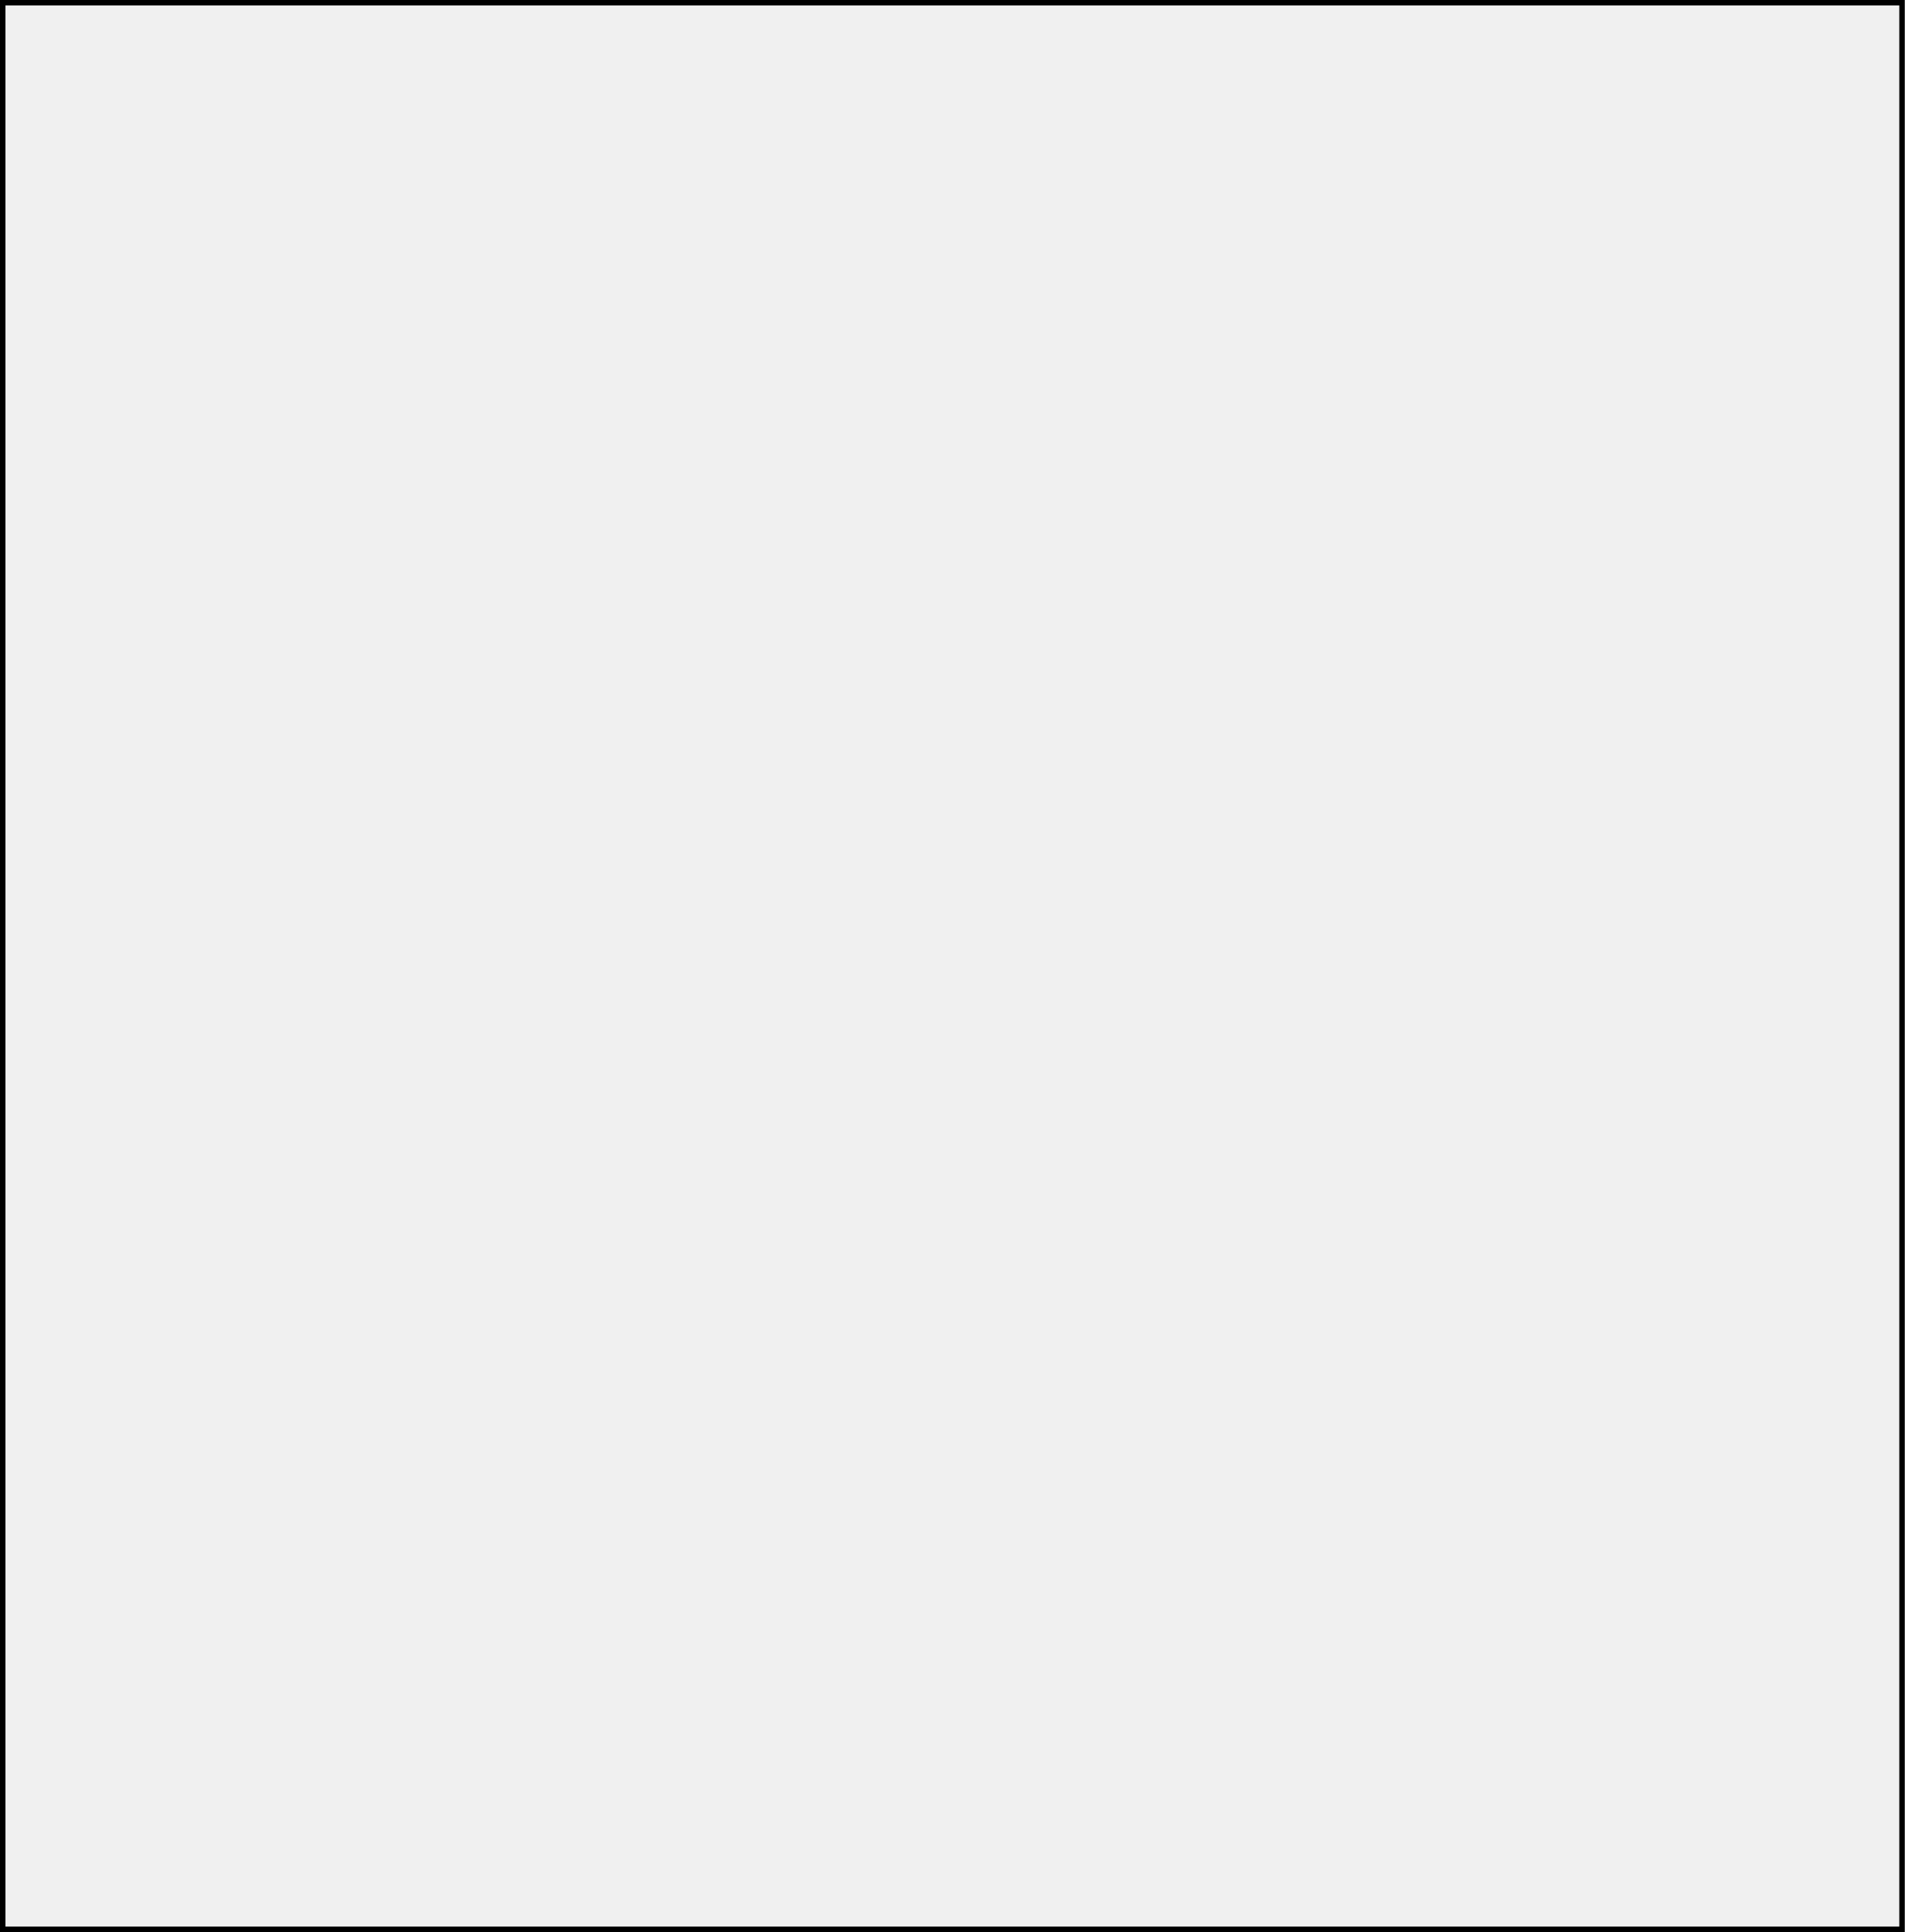
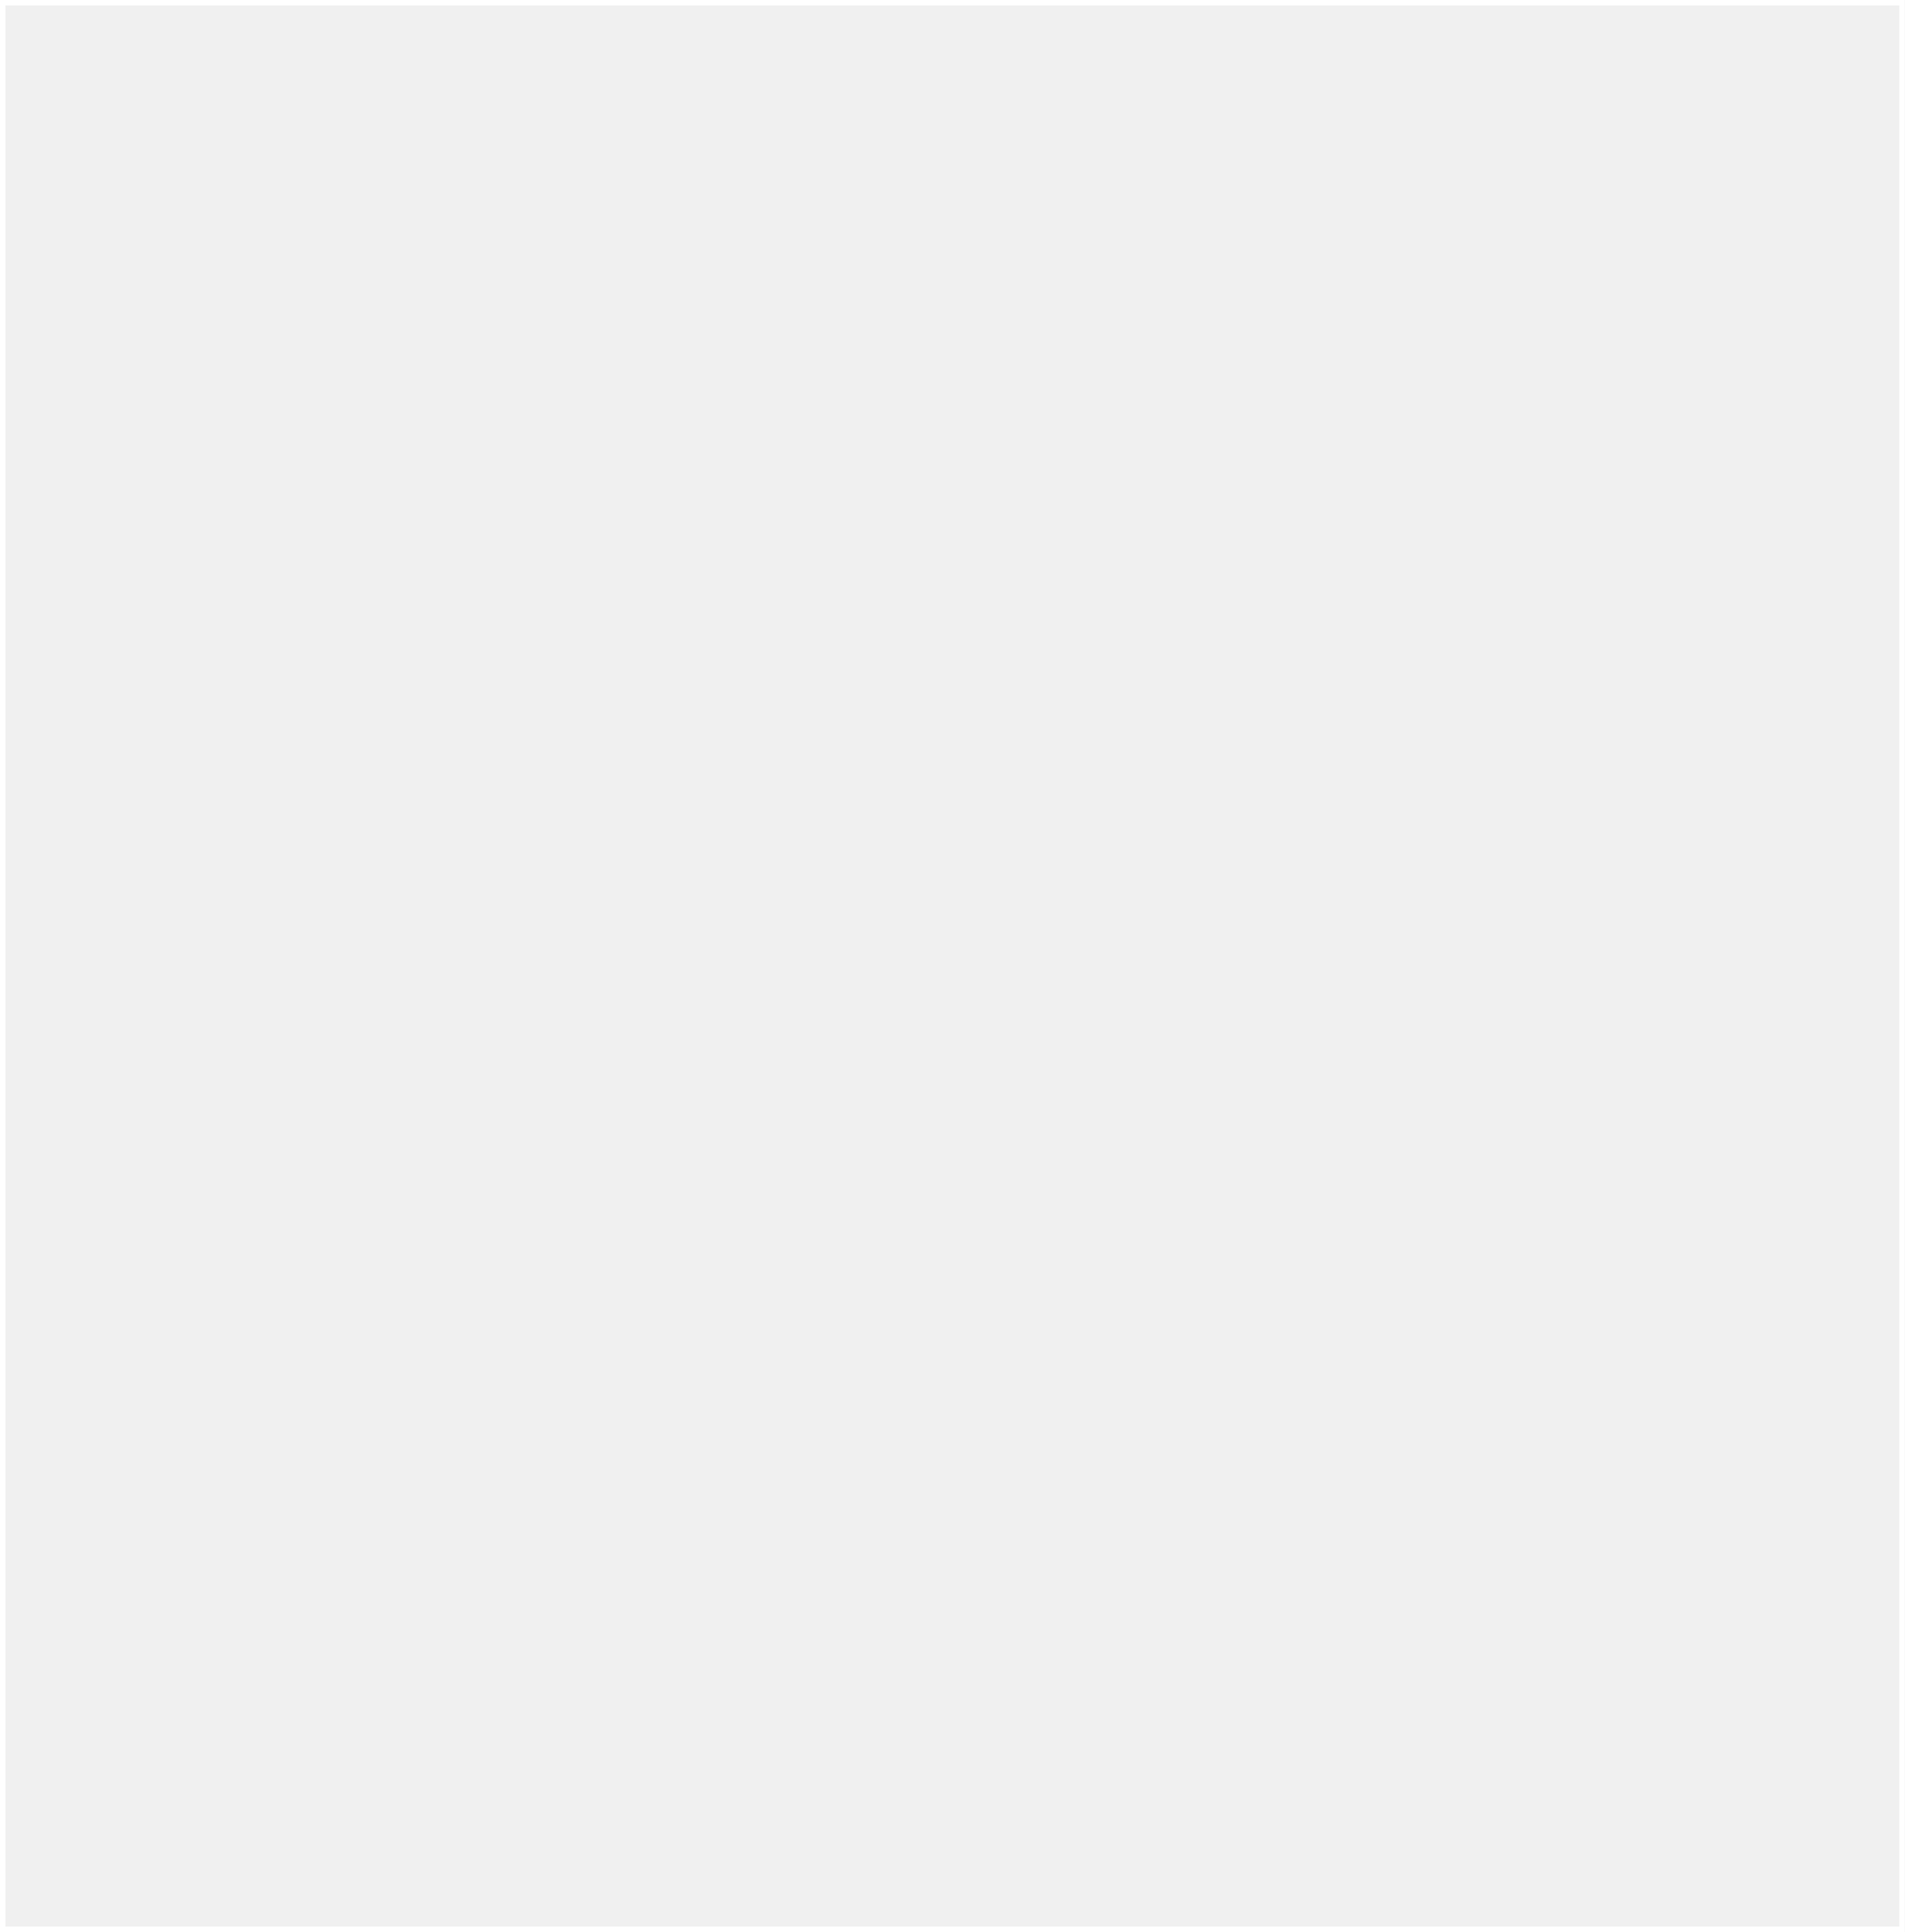
<svg xmlns="http://www.w3.org/2000/svg" width="349" height="354" viewBox="0 0 349 354" fill="none">
-   <rect x="0.5" y="0.5" width="348" height="353" stroke="black" />
+   <rect x="0.5" y="0.5" width="348" height="353" stroke="white" />
</svg>
